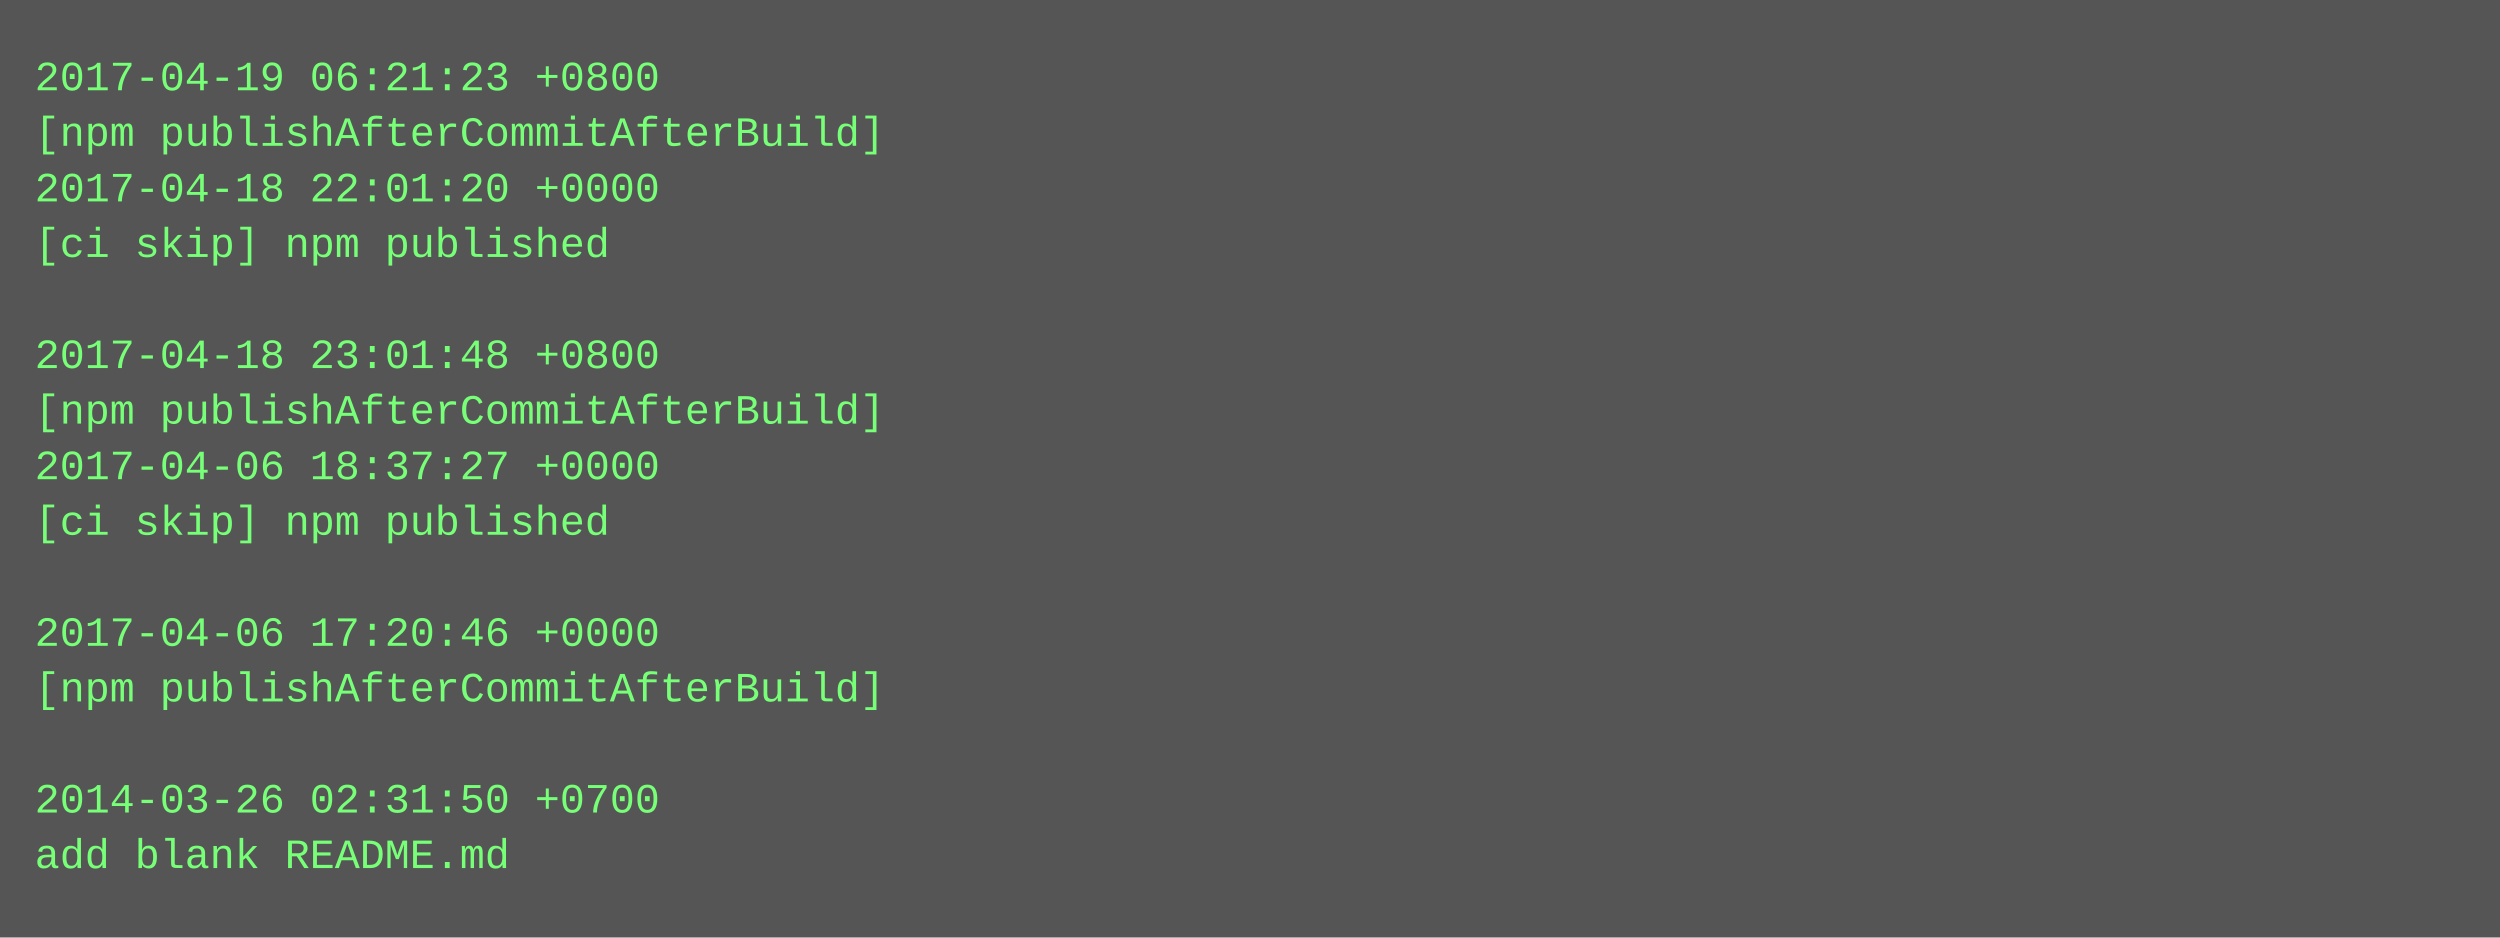
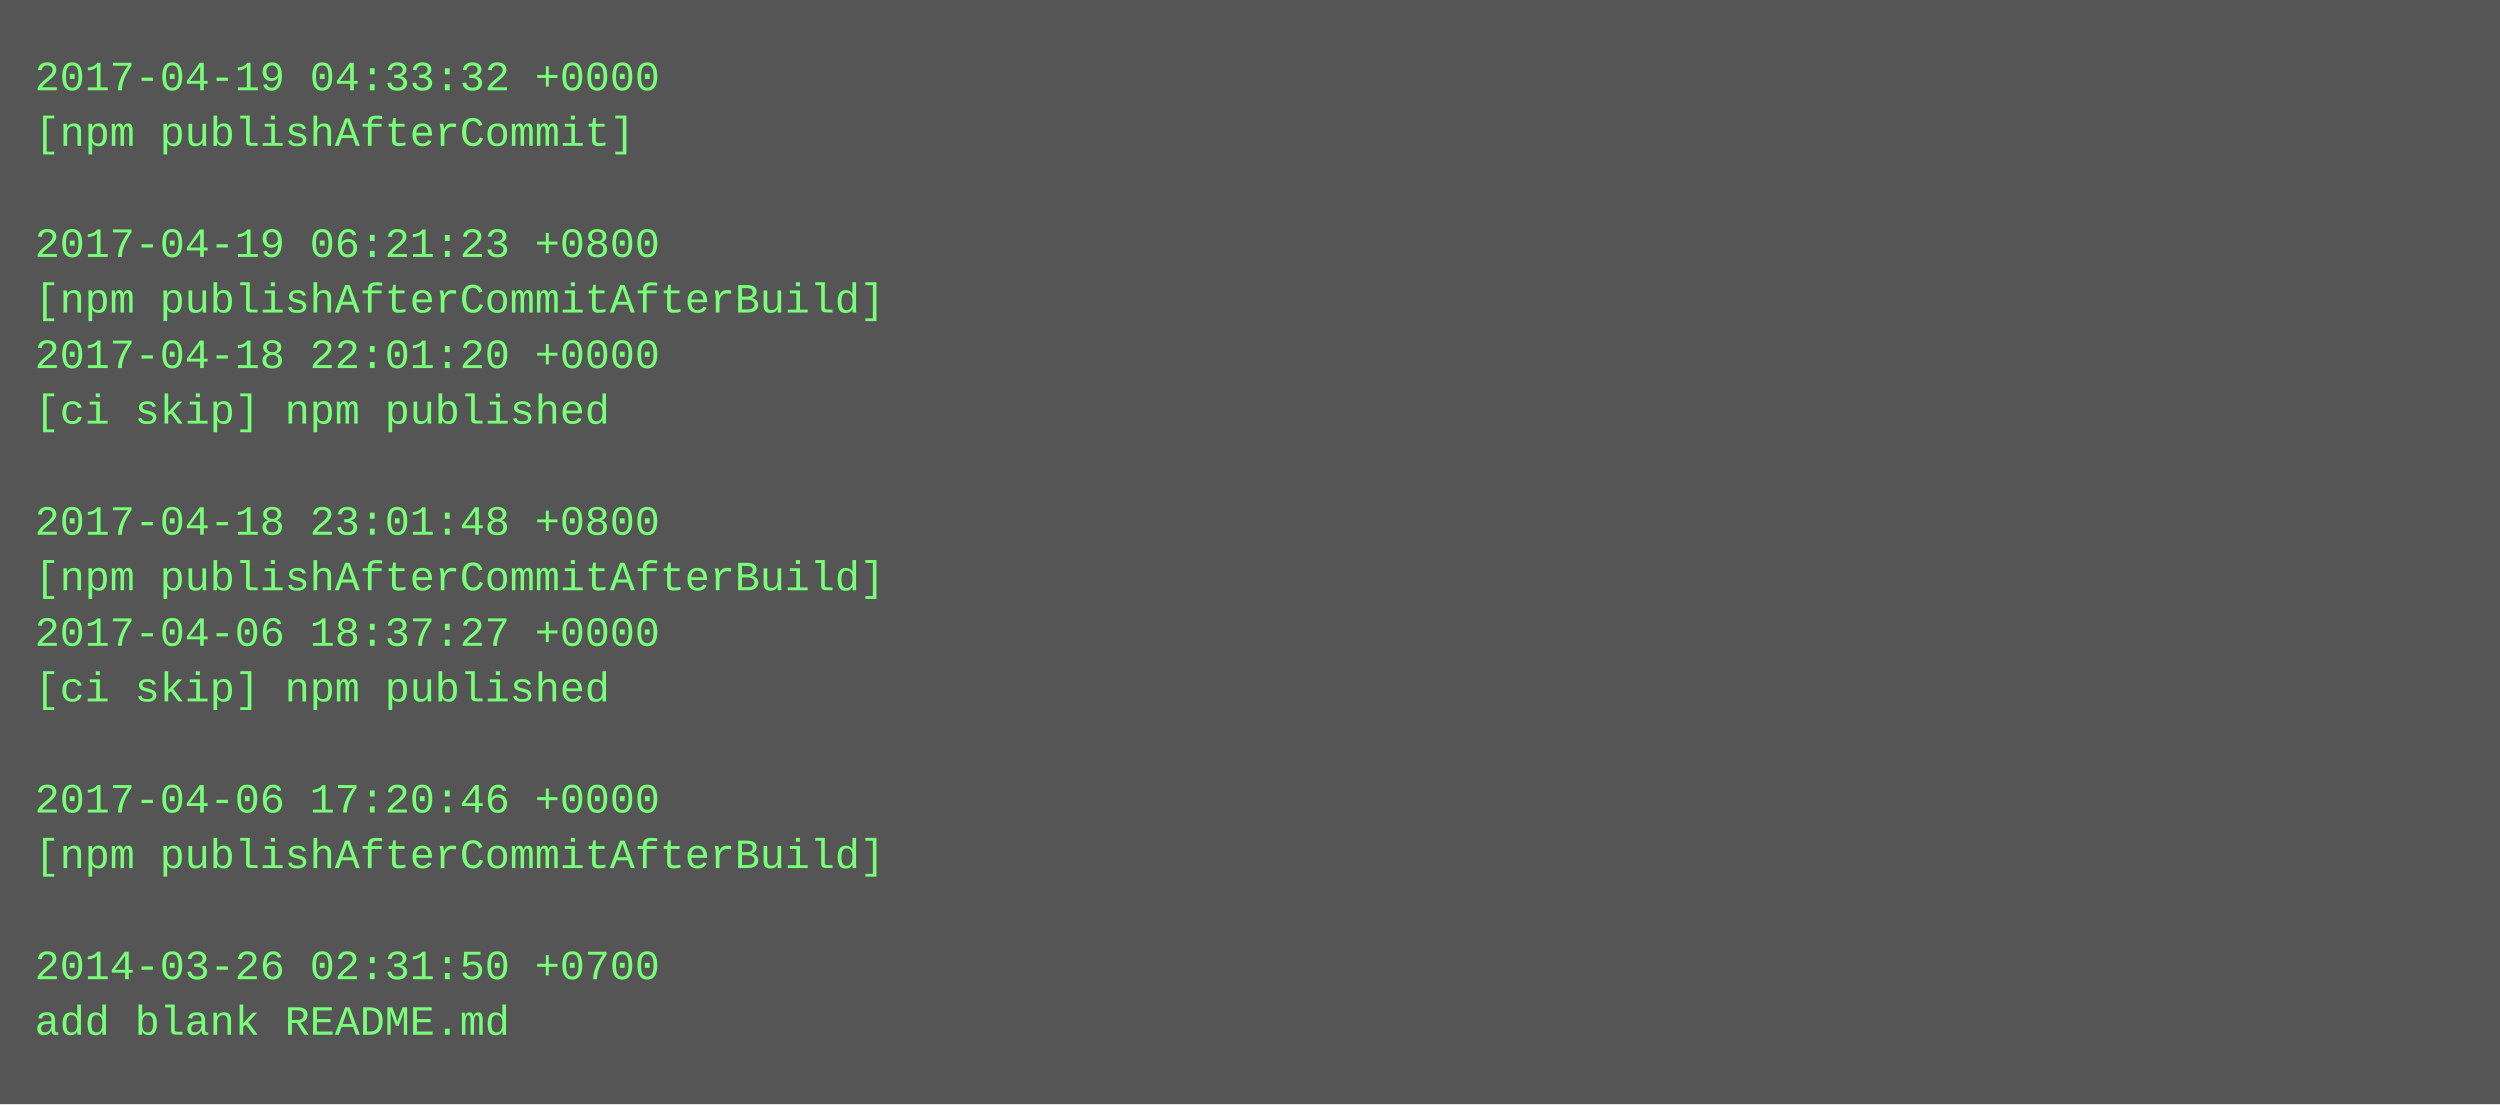
- <svg xmlns="http://www.w3.org/2000/svg" height="270" width="720">
-   <rect height="270" fill="#555" width="720" />
+ <svg xmlns="http://www.w3.org/2000/svg" height="318" width="720">
+   <rect height="318" fill="#555" width="720" />
  <text fill="#7f7" font-family="Courier New" font-size="12" xml:space="preserve">
-     <tspan x="10" y="26">2017-04-19 06:21:23 +0800</tspan>
-     <tspan x="10" y="42">[npm publishAfterCommitAfterBuild]</tspan>
-     <tspan x="10" y="58">2017-04-18 22:01:20 +0000</tspan>
-     <tspan x="10" y="74">[ci skip] npm published</tspan>
-     <tspan x="10" y="90" />
-     <tspan x="10" y="106">2017-04-18 23:01:48 +0800</tspan>
-     <tspan x="10" y="122">[npm publishAfterCommitAfterBuild]</tspan>
-     <tspan x="10" y="138">2017-04-06 18:37:27 +0000</tspan>
-     <tspan x="10" y="154">[ci skip] npm published</tspan>
-     <tspan x="10" y="170" />
-     <tspan x="10" y="186">2017-04-06 17:20:46 +0000</tspan>
-     <tspan x="10" y="202">[npm publishAfterCommitAfterBuild]</tspan>
+     <tspan x="10" y="26">2017-04-19 04:33:32 +0000</tspan>
+     <tspan x="10" y="42">[npm publishAfterCommit]</tspan>
+     <tspan x="10" y="58" />
+     <tspan x="10" y="74">2017-04-19 06:21:23 +0800</tspan>
+     <tspan x="10" y="90">[npm publishAfterCommitAfterBuild]</tspan>
+     <tspan x="10" y="106">2017-04-18 22:01:20 +0000</tspan>
+     <tspan x="10" y="122">[ci skip] npm published</tspan>
+     <tspan x="10" y="138" />
+     <tspan x="10" y="154">2017-04-18 23:01:48 +0800</tspan>
+     <tspan x="10" y="170">[npm publishAfterCommitAfterBuild]</tspan>
+     <tspan x="10" y="186">2017-04-06 18:37:27 +0000</tspan>
+     <tspan x="10" y="202">[ci skip] npm published</tspan>
    <tspan x="10" y="218" />
-     <tspan x="10" y="234">2014-03-26 02:31:50 +0700</tspan>
-     <tspan x="10" y="250">add blank README.md</tspan>
+     <tspan x="10" y="234">2017-04-06 17:20:46 +0000</tspan>
+     <tspan x="10" y="250">[npm publishAfterCommitAfterBuild]</tspan>
+     <tspan x="10" y="266" />
+     <tspan x="10" y="282">2014-03-26 02:31:50 +0700</tspan>
+     <tspan x="10" y="298">add blank README.md</tspan>
  </text>
</svg>
